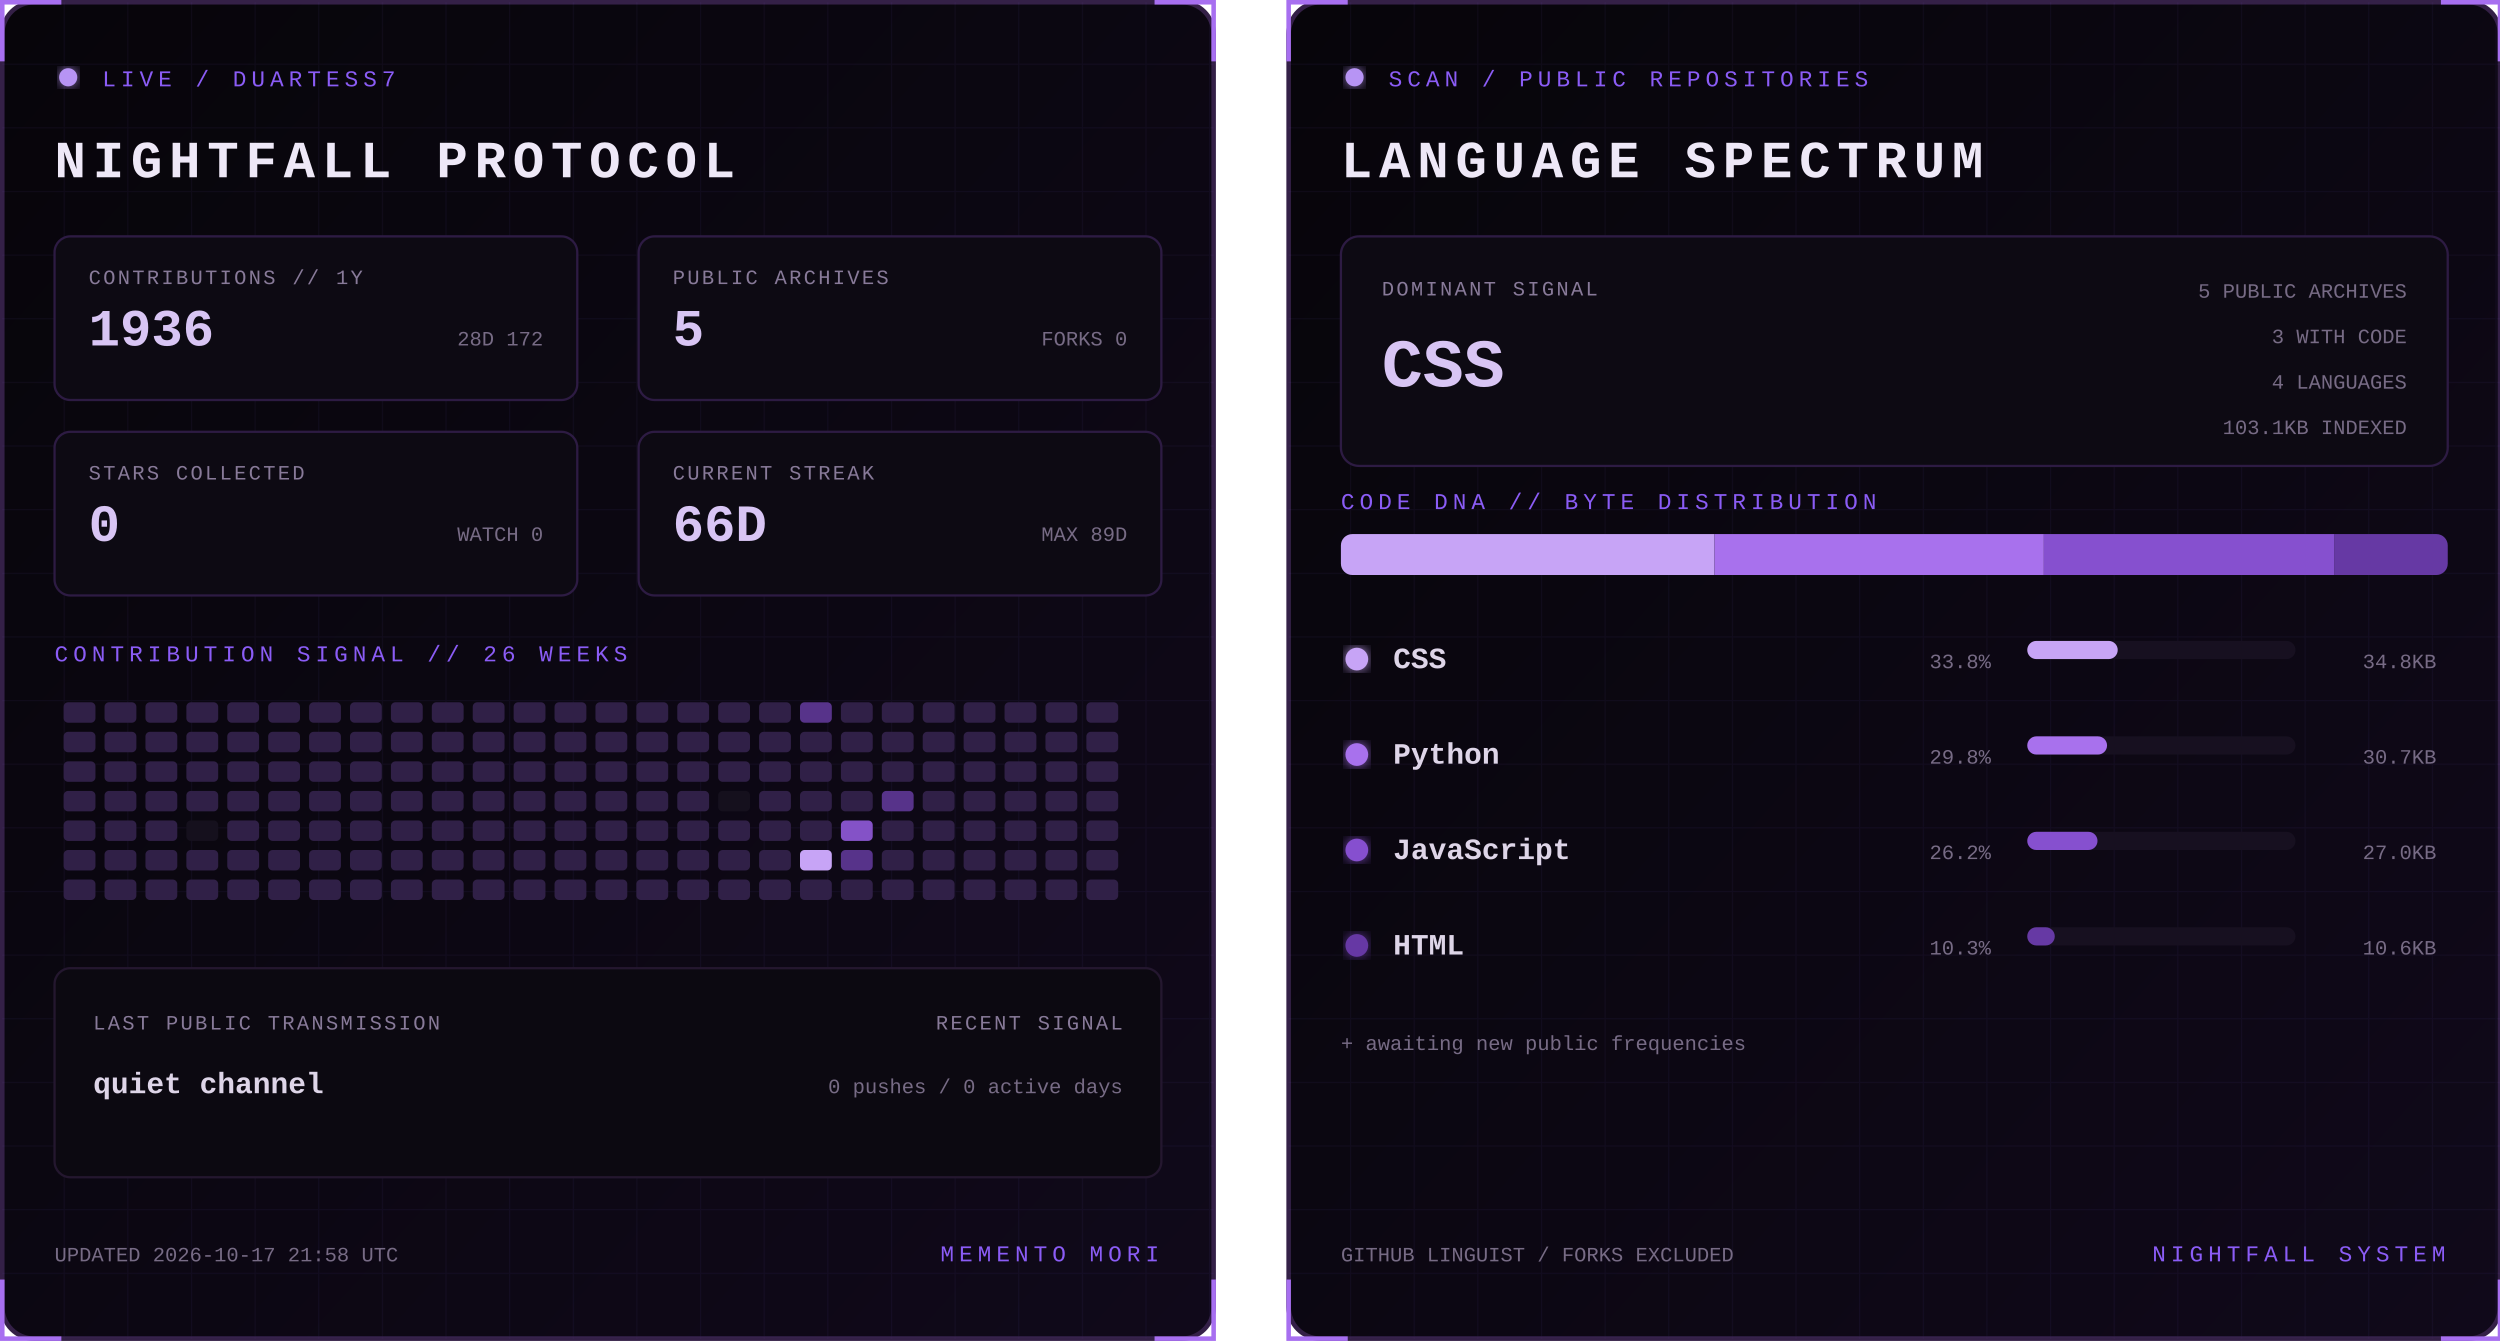
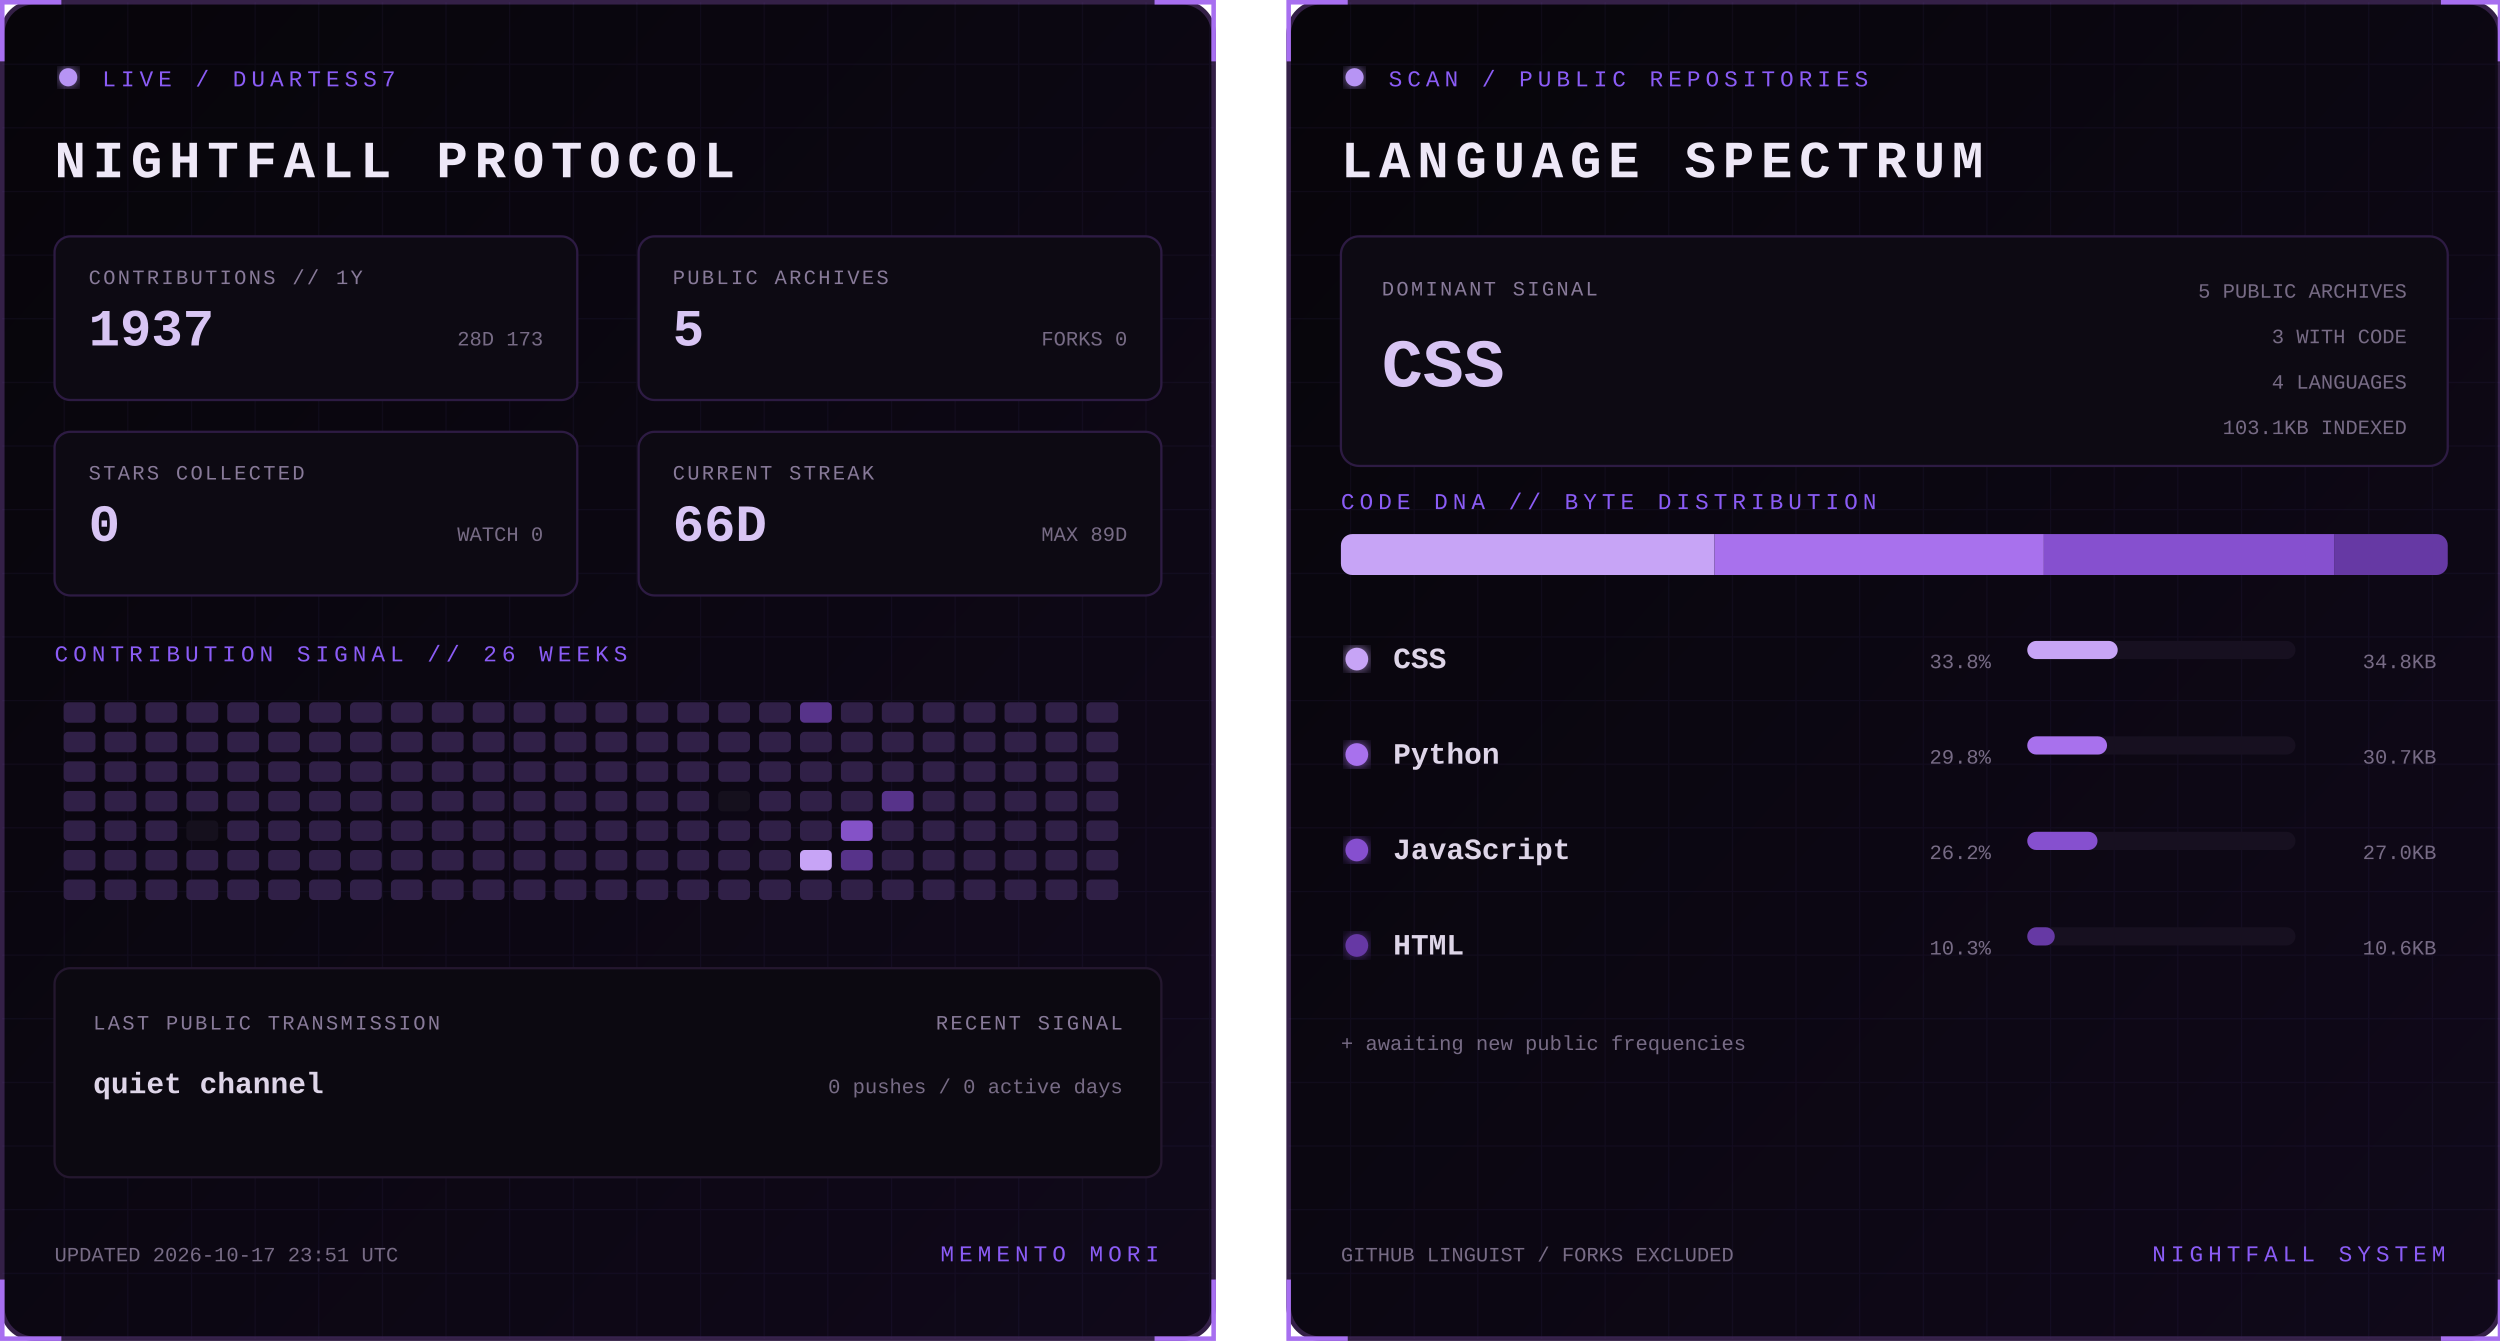
<svg xmlns="http://www.w3.org/2000/svg" width="1100" height="590" viewBox="0 0 1100 590" role="img" aria-labelledby="title desc">
  <defs>
    <linearGradient id="bg" x1="0" y1="0" x2="1" y2="1">
      <stop stop-color="#07050a" />
      <stop offset="1" stop-color="#10091a" />
    </linearGradient>
    <filter id="glow">
      <feGaussianBlur stdDeviation="3" result="b" />
      <feMerge>
        <feMergeNode in="b" />
        <feMergeNode in="SourceGraphic" />
      </feMerge>
    </filter>
    <pattern id="grid" width="28" height="28" patternUnits="userSpaceOnUse">
      <path d="M28 0H0V28" fill="none" stroke="#8b5cf6" stroke-opacity=".055" />
    </pattern>
    <clipPath id="dna">
      <rect x="24" y="235" width="487" height="18" rx="5" />
    </clipPath>
    <style>
      text { font-family: Consolas, 'Courier New', monospace; }
      .kicker { fill:#8b5cf6; font-size:10px; letter-spacing:2.2px; }
      .title { fill:#eee8f7; font-size:23px; font-weight:700; letter-spacing:3px; }
      .label { fill:#887a99; font-size:9px; letter-spacing:1px; }
      .stat { fill:#d8c5f4; font-size:23px; font-weight:700; }
      .detail,.pct { fill:#776b85; font-size:9px; }
      .lang { fill:#ded5e8; font-size:13px; font-weight:700; }
      .hero { fill:#d8c5f4; font-size:30px; font-weight:700; }
      .blink { animation:blink 1.6s step-end infinite; }
      @keyframes blink { 50% { opacity:.25 } }
    </style>
  </defs>
  <g>
    <rect x="1" y="1" width="533" height="588" rx="14" fill="url(#bg)" stroke="#342047" stroke-width="2" />
    <rect x="1" y="1" width="533" height="588" rx="14" fill="url(#grid)" />
    <path d="M27 1H1v26 M508 1h26v26 M534 563v26h-26 M27 589H1v-26" stroke="#a76ff0" stroke-width="2" fill="none" />
    <circle cx="30" cy="34" r="4" fill="#b794f4" filter="url(#glow)" class="blink" />
    <text x="45" y="38" class="kicker">LIVE / DUARTESS7</text>
    <text x="24" y="78" class="title">NIGHTFALL PROTOCOL</text>
    <g transform="translate(24 104)">
      <rect width="230" height="72" rx="7" fill="#0d0a13" stroke="#2d1b43" />
      <text x="15" y="21" class="label">CONTRIBUTIONS // 1Y</text>
-       <text x="15" y="48" class="stat">1936</text>
-       <text x="215" y="48" text-anchor="end" class="detail">28D 172</text>
+       <text x="15" y="48" class="stat">1937</text>
+       <text x="215" y="48" text-anchor="end" class="detail">28D 173</text>
    </g>
    <g transform="translate(281 104)">
      <rect width="230" height="72" rx="7" fill="#0d0a13" stroke="#2d1b43" />
      <text x="15" y="21" class="label">PUBLIC ARCHIVES</text>
      <text x="15" y="48" class="stat">5</text>
      <text x="215" y="48" text-anchor="end" class="detail">FORKS 0</text>
    </g>
    <g transform="translate(24 190)">
      <rect width="230" height="72" rx="7" fill="#0d0a13" stroke="#2d1b43" />
      <text x="15" y="21" class="label">STARS COLLECTED</text>
      <text x="15" y="48" class="stat">0</text>
      <text x="215" y="48" text-anchor="end" class="detail">WATCH 0</text>
    </g>
    <g transform="translate(281 190)">
      <rect width="230" height="72" rx="7" fill="#0d0a13" stroke="#2d1b43" />
      <text x="15" y="21" class="label">CURRENT STREAK</text>
      <text x="15" y="48" class="stat">66D</text>
      <text x="215" y="48" text-anchor="end" class="detail">MAX 89D</text>
    </g>
    <text x="24" y="291" class="kicker">CONTRIBUTION SIGNAL // 26 WEEKS</text>
    <g>
      <rect x="28" y="309" width="14" height="9" rx="2" fill="#302047" />
      <rect x="28" y="322" width="14" height="9" rx="2" fill="#302047" />
      <rect x="28" y="335" width="14" height="9" rx="2" fill="#302047" />
      <rect x="28" y="348" width="14" height="9" rx="2" fill="#302047" />
      <rect x="28" y="361" width="14" height="9" rx="2" fill="#302047" />
      <rect x="28" y="374" width="14" height="9" rx="2" fill="#302047" />
      <rect x="28" y="387" width="14" height="9" rx="2" fill="#302047" />
      <rect x="46" y="309" width="14" height="9" rx="2" fill="#302047" />
      <rect x="46" y="322" width="14" height="9" rx="2" fill="#302047" />
      <rect x="46" y="335" width="14" height="9" rx="2" fill="#302047" />
      <rect x="46" y="348" width="14" height="9" rx="2" fill="#302047" />
      <rect x="46" y="361" width="14" height="9" rx="2" fill="#302047" />
      <rect x="46" y="374" width="14" height="9" rx="2" fill="#302047" />
      <rect x="46" y="387" width="14" height="9" rx="2" fill="#302047" />
      <rect x="64" y="309" width="14" height="9" rx="2" fill="#302047" />
      <rect x="64" y="322" width="14" height="9" rx="2" fill="#302047" />
      <rect x="64" y="335" width="14" height="9" rx="2" fill="#302047" />
      <rect x="64" y="348" width="14" height="9" rx="2" fill="#302047" />
      <rect x="64" y="361" width="14" height="9" rx="2" fill="#302047" />
      <rect x="64" y="374" width="14" height="9" rx="2" fill="#302047" />
      <rect x="64" y="387" width="14" height="9" rx="2" fill="#302047" />
      <rect x="82" y="309" width="14" height="9" rx="2" fill="#302047" />
      <rect x="82" y="322" width="14" height="9" rx="2" fill="#302047" />
      <rect x="82" y="335" width="14" height="9" rx="2" fill="#302047" />
      <rect x="82" y="348" width="14" height="9" rx="2" fill="#302047" />
      <rect x="82" y="361" width="14" height="9" rx="2" fill="#15101d" />
      <rect x="82" y="374" width="14" height="9" rx="2" fill="#302047" />
      <rect x="82" y="387" width="14" height="9" rx="2" fill="#302047" />
      <rect x="100" y="309" width="14" height="9" rx="2" fill="#302047" />
      <rect x="100" y="322" width="14" height="9" rx="2" fill="#302047" />
      <rect x="100" y="335" width="14" height="9" rx="2" fill="#302047" />
      <rect x="100" y="348" width="14" height="9" rx="2" fill="#302047" />
      <rect x="100" y="361" width="14" height="9" rx="2" fill="#302047" />
      <rect x="100" y="374" width="14" height="9" rx="2" fill="#302047" />
      <rect x="100" y="387" width="14" height="9" rx="2" fill="#302047" />
      <rect x="118" y="309" width="14" height="9" rx="2" fill="#302047" />
      <rect x="118" y="322" width="14" height="9" rx="2" fill="#302047" />
      <rect x="118" y="335" width="14" height="9" rx="2" fill="#302047" />
      <rect x="118" y="348" width="14" height="9" rx="2" fill="#302047" />
      <rect x="118" y="361" width="14" height="9" rx="2" fill="#302047" />
      <rect x="118" y="374" width="14" height="9" rx="2" fill="#302047" />
      <rect x="118" y="387" width="14" height="9" rx="2" fill="#302047" />
      <rect x="136" y="309" width="14" height="9" rx="2" fill="#302047" />
      <rect x="136" y="322" width="14" height="9" rx="2" fill="#302047" />
      <rect x="136" y="335" width="14" height="9" rx="2" fill="#302047" />
      <rect x="136" y="348" width="14" height="9" rx="2" fill="#302047" />
      <rect x="136" y="361" width="14" height="9" rx="2" fill="#302047" />
      <rect x="136" y="374" width="14" height="9" rx="2" fill="#302047" />
      <rect x="136" y="387" width="14" height="9" rx="2" fill="#302047" />
      <rect x="154" y="309" width="14" height="9" rx="2" fill="#302047" />
      <rect x="154" y="322" width="14" height="9" rx="2" fill="#302047" />
      <rect x="154" y="335" width="14" height="9" rx="2" fill="#302047" />
      <rect x="154" y="348" width="14" height="9" rx="2" fill="#302047" />
      <rect x="154" y="361" width="14" height="9" rx="2" fill="#302047" />
      <rect x="154" y="374" width="14" height="9" rx="2" fill="#302047" />
      <rect x="154" y="387" width="14" height="9" rx="2" fill="#302047" />
      <rect x="172" y="309" width="14" height="9" rx="2" fill="#302047" />
      <rect x="172" y="322" width="14" height="9" rx="2" fill="#302047" />
      <rect x="172" y="335" width="14" height="9" rx="2" fill="#302047" />
      <rect x="172" y="348" width="14" height="9" rx="2" fill="#302047" />
      <rect x="172" y="361" width="14" height="9" rx="2" fill="#302047" />
      <rect x="172" y="374" width="14" height="9" rx="2" fill="#302047" />
      <rect x="172" y="387" width="14" height="9" rx="2" fill="#302047" />
      <rect x="190" y="309" width="14" height="9" rx="2" fill="#302047" />
      <rect x="190" y="322" width="14" height="9" rx="2" fill="#302047" />
      <rect x="190" y="335" width="14" height="9" rx="2" fill="#302047" />
      <rect x="190" y="348" width="14" height="9" rx="2" fill="#302047" />
      <rect x="190" y="361" width="14" height="9" rx="2" fill="#302047" />
      <rect x="190" y="374" width="14" height="9" rx="2" fill="#302047" />
      <rect x="190" y="387" width="14" height="9" rx="2" fill="#302047" />
      <rect x="208" y="309" width="14" height="9" rx="2" fill="#302047" />
      <rect x="208" y="322" width="14" height="9" rx="2" fill="#302047" />
      <rect x="208" y="335" width="14" height="9" rx="2" fill="#302047" />
      <rect x="208" y="348" width="14" height="9" rx="2" fill="#302047" />
      <rect x="208" y="361" width="14" height="9" rx="2" fill="#302047" />
      <rect x="208" y="374" width="14" height="9" rx="2" fill="#302047" />
      <rect x="208" y="387" width="14" height="9" rx="2" fill="#302047" />
      <rect x="226" y="309" width="14" height="9" rx="2" fill="#302047" />
      <rect x="226" y="322" width="14" height="9" rx="2" fill="#302047" />
      <rect x="226" y="335" width="14" height="9" rx="2" fill="#302047" />
      <rect x="226" y="348" width="14" height="9" rx="2" fill="#302047" />
      <rect x="226" y="361" width="14" height="9" rx="2" fill="#302047" />
      <rect x="226" y="374" width="14" height="9" rx="2" fill="#302047" />
      <rect x="226" y="387" width="14" height="9" rx="2" fill="#302047" />
      <rect x="244" y="309" width="14" height="9" rx="2" fill="#302047" />
      <rect x="244" y="322" width="14" height="9" rx="2" fill="#302047" />
      <rect x="244" y="335" width="14" height="9" rx="2" fill="#302047" />
      <rect x="244" y="348" width="14" height="9" rx="2" fill="#302047" />
      <rect x="244" y="361" width="14" height="9" rx="2" fill="#302047" />
      <rect x="244" y="374" width="14" height="9" rx="2" fill="#302047" />
      <rect x="244" y="387" width="14" height="9" rx="2" fill="#302047" />
      <rect x="262" y="309" width="14" height="9" rx="2" fill="#302047" />
      <rect x="262" y="322" width="14" height="9" rx="2" fill="#302047" />
      <rect x="262" y="335" width="14" height="9" rx="2" fill="#302047" />
      <rect x="262" y="348" width="14" height="9" rx="2" fill="#302047" />
      <rect x="262" y="361" width="14" height="9" rx="2" fill="#302047" />
      <rect x="262" y="374" width="14" height="9" rx="2" fill="#302047" />
      <rect x="262" y="387" width="14" height="9" rx="2" fill="#302047" />
      <rect x="280" y="309" width="14" height="9" rx="2" fill="#302047" />
      <rect x="280" y="322" width="14" height="9" rx="2" fill="#302047" />
      <rect x="280" y="335" width="14" height="9" rx="2" fill="#302047" />
      <rect x="280" y="348" width="14" height="9" rx="2" fill="#302047" />
      <rect x="280" y="361" width="14" height="9" rx="2" fill="#302047" />
      <rect x="280" y="374" width="14" height="9" rx="2" fill="#302047" />
      <rect x="280" y="387" width="14" height="9" rx="2" fill="#302047" />
      <rect x="298" y="309" width="14" height="9" rx="2" fill="#302047" />
      <rect x="298" y="322" width="14" height="9" rx="2" fill="#302047" />
      <rect x="298" y="335" width="14" height="9" rx="2" fill="#302047" />
      <rect x="298" y="348" width="14" height="9" rx="2" fill="#302047" />
      <rect x="298" y="361" width="14" height="9" rx="2" fill="#302047" />
      <rect x="298" y="374" width="14" height="9" rx="2" fill="#302047" />
      <rect x="298" y="387" width="14" height="9" rx="2" fill="#302047" />
      <rect x="316" y="309" width="14" height="9" rx="2" fill="#302047" />
      <rect x="316" y="322" width="14" height="9" rx="2" fill="#302047" />
      <rect x="316" y="335" width="14" height="9" rx="2" fill="#302047" />
      <rect x="316" y="348" width="14" height="9" rx="2" fill="#15101d" />
      <rect x="316" y="361" width="14" height="9" rx="2" fill="#302047" />
      <rect x="316" y="374" width="14" height="9" rx="2" fill="#302047" />
      <rect x="316" y="387" width="14" height="9" rx="2" fill="#302047" />
      <rect x="334" y="309" width="14" height="9" rx="2" fill="#302047" />
      <rect x="334" y="322" width="14" height="9" rx="2" fill="#302047" />
      <rect x="334" y="335" width="14" height="9" rx="2" fill="#302047" />
      <rect x="334" y="348" width="14" height="9" rx="2" fill="#302047" />
      <rect x="334" y="361" width="14" height="9" rx="2" fill="#302047" />
      <rect x="334" y="374" width="14" height="9" rx="2" fill="#302047" />
      <rect x="334" y="387" width="14" height="9" rx="2" fill="#302047" />
      <rect x="352" y="309" width="14" height="9" rx="2" fill="#57338a" />
      <rect x="352" y="322" width="14" height="9" rx="2" fill="#302047" />
      <rect x="352" y="335" width="14" height="9" rx="2" fill="#302047" />
      <rect x="352" y="348" width="14" height="9" rx="2" fill="#302047" />
      <rect x="352" y="361" width="14" height="9" rx="2" fill="#302047" />
      <rect x="352" y="374" width="14" height="9" rx="2" fill="#c7a4f6" />
      <rect x="352" y="387" width="14" height="9" rx="2" fill="#302047" />
      <rect x="370" y="309" width="14" height="9" rx="2" fill="#302047" />
      <rect x="370" y="322" width="14" height="9" rx="2" fill="#302047" />
      <rect x="370" y="335" width="14" height="9" rx="2" fill="#302047" />
      <rect x="370" y="348" width="14" height="9" rx="2" fill="#302047" />
      <rect x="370" y="361" width="14" height="9" rx="2" fill="#8452c7" />
      <rect x="370" y="374" width="14" height="9" rx="2" fill="#57338a" />
      <rect x="370" y="387" width="14" height="9" rx="2" fill="#302047" />
      <rect x="388" y="309" width="14" height="9" rx="2" fill="#302047" />
      <rect x="388" y="322" width="14" height="9" rx="2" fill="#302047" />
      <rect x="388" y="335" width="14" height="9" rx="2" fill="#302047" />
      <rect x="388" y="348" width="14" height="9" rx="2" fill="#57338a" />
      <rect x="388" y="361" width="14" height="9" rx="2" fill="#302047" />
      <rect x="388" y="374" width="14" height="9" rx="2" fill="#302047" />
      <rect x="388" y="387" width="14" height="9" rx="2" fill="#302047" />
      <rect x="406" y="309" width="14" height="9" rx="2" fill="#302047" />
      <rect x="406" y="322" width="14" height="9" rx="2" fill="#302047" />
      <rect x="406" y="335" width="14" height="9" rx="2" fill="#302047" />
      <rect x="406" y="348" width="14" height="9" rx="2" fill="#302047" />
      <rect x="406" y="361" width="14" height="9" rx="2" fill="#302047" />
      <rect x="406" y="374" width="14" height="9" rx="2" fill="#302047" />
      <rect x="406" y="387" width="14" height="9" rx="2" fill="#302047" />
      <rect x="424" y="309" width="14" height="9" rx="2" fill="#302047" />
      <rect x="424" y="322" width="14" height="9" rx="2" fill="#302047" />
      <rect x="424" y="335" width="14" height="9" rx="2" fill="#302047" />
      <rect x="424" y="348" width="14" height="9" rx="2" fill="#302047" />
      <rect x="424" y="361" width="14" height="9" rx="2" fill="#302047" />
      <rect x="424" y="374" width="14" height="9" rx="2" fill="#302047" />
      <rect x="424" y="387" width="14" height="9" rx="2" fill="#302047" />
      <rect x="442" y="309" width="14" height="9" rx="2" fill="#302047" />
      <rect x="442" y="322" width="14" height="9" rx="2" fill="#302047" />
      <rect x="442" y="335" width="14" height="9" rx="2" fill="#302047" />
      <rect x="442" y="348" width="14" height="9" rx="2" fill="#302047" />
      <rect x="442" y="361" width="14" height="9" rx="2" fill="#302047" />
      <rect x="442" y="374" width="14" height="9" rx="2" fill="#302047" />
      <rect x="442" y="387" width="14" height="9" rx="2" fill="#302047" />
      <rect x="460" y="309" width="14" height="9" rx="2" fill="#302047" />
      <rect x="460" y="322" width="14" height="9" rx="2" fill="#302047" />
      <rect x="460" y="335" width="14" height="9" rx="2" fill="#302047" />
      <rect x="460" y="348" width="14" height="9" rx="2" fill="#302047" />
      <rect x="460" y="361" width="14" height="9" rx="2" fill="#302047" />
      <rect x="460" y="374" width="14" height="9" rx="2" fill="#302047" />
      <rect x="460" y="387" width="14" height="9" rx="2" fill="#302047" />
      <rect x="478" y="309" width="14" height="9" rx="2" fill="#302047" />
      <rect x="478" y="322" width="14" height="9" rx="2" fill="#302047" />
      <rect x="478" y="335" width="14" height="9" rx="2" fill="#302047" />
      <rect x="478" y="348" width="14" height="9" rx="2" fill="#302047" />
      <rect x="478" y="361" width="14" height="9" rx="2" fill="#302047" />
      <rect x="478" y="374" width="14" height="9" rx="2" fill="#302047" />
      <rect x="478" y="387" width="14" height="9" rx="2" fill="#302047" />
    </g>
    <rect x="24" y="426" width="487" height="92" rx="7" fill="#0c0911" stroke="#24172f" />
    <text x="41" y="453" class="label">LAST PUBLIC TRANSMISSION</text>
    <text x="41" y="481" class="lang">quiet channel</text>
    <text x="494" y="453" text-anchor="end" class="label">RECENT SIGNAL</text>
    <text x="494" y="481" text-anchor="end" class="detail">0 pushes / 0 active days</text>
-     <text x="24" y="555" class="detail">UPDATED 2026-10-17 21:58 UTC</text>
+     <text x="24" y="555" class="detail">UPDATED 2026-10-17 23:51 UTC</text>
    <text x="510" y="555" text-anchor="end" class="kicker">MEMENTO MORI</text>
  </g>
  <g transform="translate(566)">
    <rect x="1" y="1" width="533" height="588" rx="14" fill="url(#bg)" stroke="#342047" stroke-width="2" />
    <rect x="1" y="1" width="533" height="588" rx="14" fill="url(#grid)" />
    <path d="M27 1H1v26 M508 1h26v26 M534 563v26h-26 M27 589H1v-26" stroke="#a76ff0" stroke-width="2" fill="none" />
    <circle cx="30" cy="34" r="4" fill="#b794f4" filter="url(#glow)" class="blink" />
    <text x="45" y="38" class="kicker">SCAN / PUBLIC REPOSITORIES</text>
    <text x="24" y="78" class="title">LANGUAGE SPECTRUM</text>
    <rect x="24" y="104" width="487" height="101" rx="8" fill="#0d0a13" stroke="#2d1b43" />
    <text x="42" y="130" class="label">DOMINANT SIGNAL</text>
    <text x="42" y="170" class="hero">CSS</text>
    <text x="493" y="131" text-anchor="end" class="detail">5 PUBLIC ARCHIVES</text>
    <text x="493" y="151" text-anchor="end" class="detail">3 WITH CODE</text>
    <text x="493" y="171" text-anchor="end" class="detail">4 LANGUAGES</text>
    <text x="493" y="191" text-anchor="end" class="detail">103.1KB INDEXED</text>
    <text x="24" y="224" class="kicker">CODE DNA // BYTE DISTRIBUTION</text>
    <rect x="24" y="235" width="487" height="18" rx="5" fill="#171020" />
    <g clip-path="url(#dna)">
      <rect x="24.0" y="235" width="164.4" height="18" fill="#c7a4f6" />
      <rect x="188.4" y="235" width="144.9" height="18" fill="#a871ed" />
      <rect x="333.3" y="235" width="127.7" height="18" fill="#8650cf" />
      <rect x="461.0" y="235" width="50.0" height="18" fill="#6639a4" />
    </g>
    <circle cx="31" cy="290" r="5" fill="#c7a4f6" filter="url(#glow)" />
    <text x="47" y="294" class="lang">CSS</text>
    <text x="310" y="294" text-anchor="end" class="pct">33.8%</text>
    <rect x="326" y="282" width="118" height="8" rx="4" fill="#171020" />
    <rect x="326" y="282" width="39.8" height="8" rx="4" fill="#c7a4f6" />
    <text x="506" y="294" text-anchor="end" class="detail">34.8KB</text>
    <circle cx="31" cy="332" r="5" fill="#a871ed" filter="url(#glow)" />
    <text x="47" y="336" class="lang">Python</text>
    <text x="310" y="336" text-anchor="end" class="pct">29.8%</text>
    <rect x="326" y="324" width="118" height="8" rx="4" fill="#171020" />
    <rect x="326" y="324" width="35.1" height="8" rx="4" fill="#a871ed" />
    <text x="506" y="336" text-anchor="end" class="detail">30.7KB</text>
    <circle cx="31" cy="374" r="5" fill="#8650cf" filter="url(#glow)" />
    <text x="47" y="378" class="lang">JavaScript</text>
    <text x="310" y="378" text-anchor="end" class="pct">26.2%</text>
    <rect x="326" y="366" width="118" height="8" rx="4" fill="#171020" />
    <rect x="326" y="366" width="30.9" height="8" rx="4" fill="#8650cf" />
    <text x="506" y="378" text-anchor="end" class="detail">27.0KB</text>
    <circle cx="31" cy="416" r="5" fill="#6639a4" filter="url(#glow)" />
    <text x="47" y="420" class="lang">HTML</text>
    <text x="310" y="420" text-anchor="end" class="pct">10.3%</text>
    <rect x="326" y="408" width="118" height="8" rx="4" fill="#171020" />
    <rect x="326" y="408" width="12.1" height="8" rx="4" fill="#6639a4" />
    <text x="506" y="420" text-anchor="end" class="detail">10.6KB</text>
    <text x="24" y="462" class="detail">+ awaiting new public frequencies</text>
    <text x="24" y="555" class="detail">GITHUB LINGUIST / FORKS EXCLUDED</text>
    <text x="510" y="555" text-anchor="end" class="kicker">NIGHTFALL SYSTEM</text>
  </g>
</svg>
